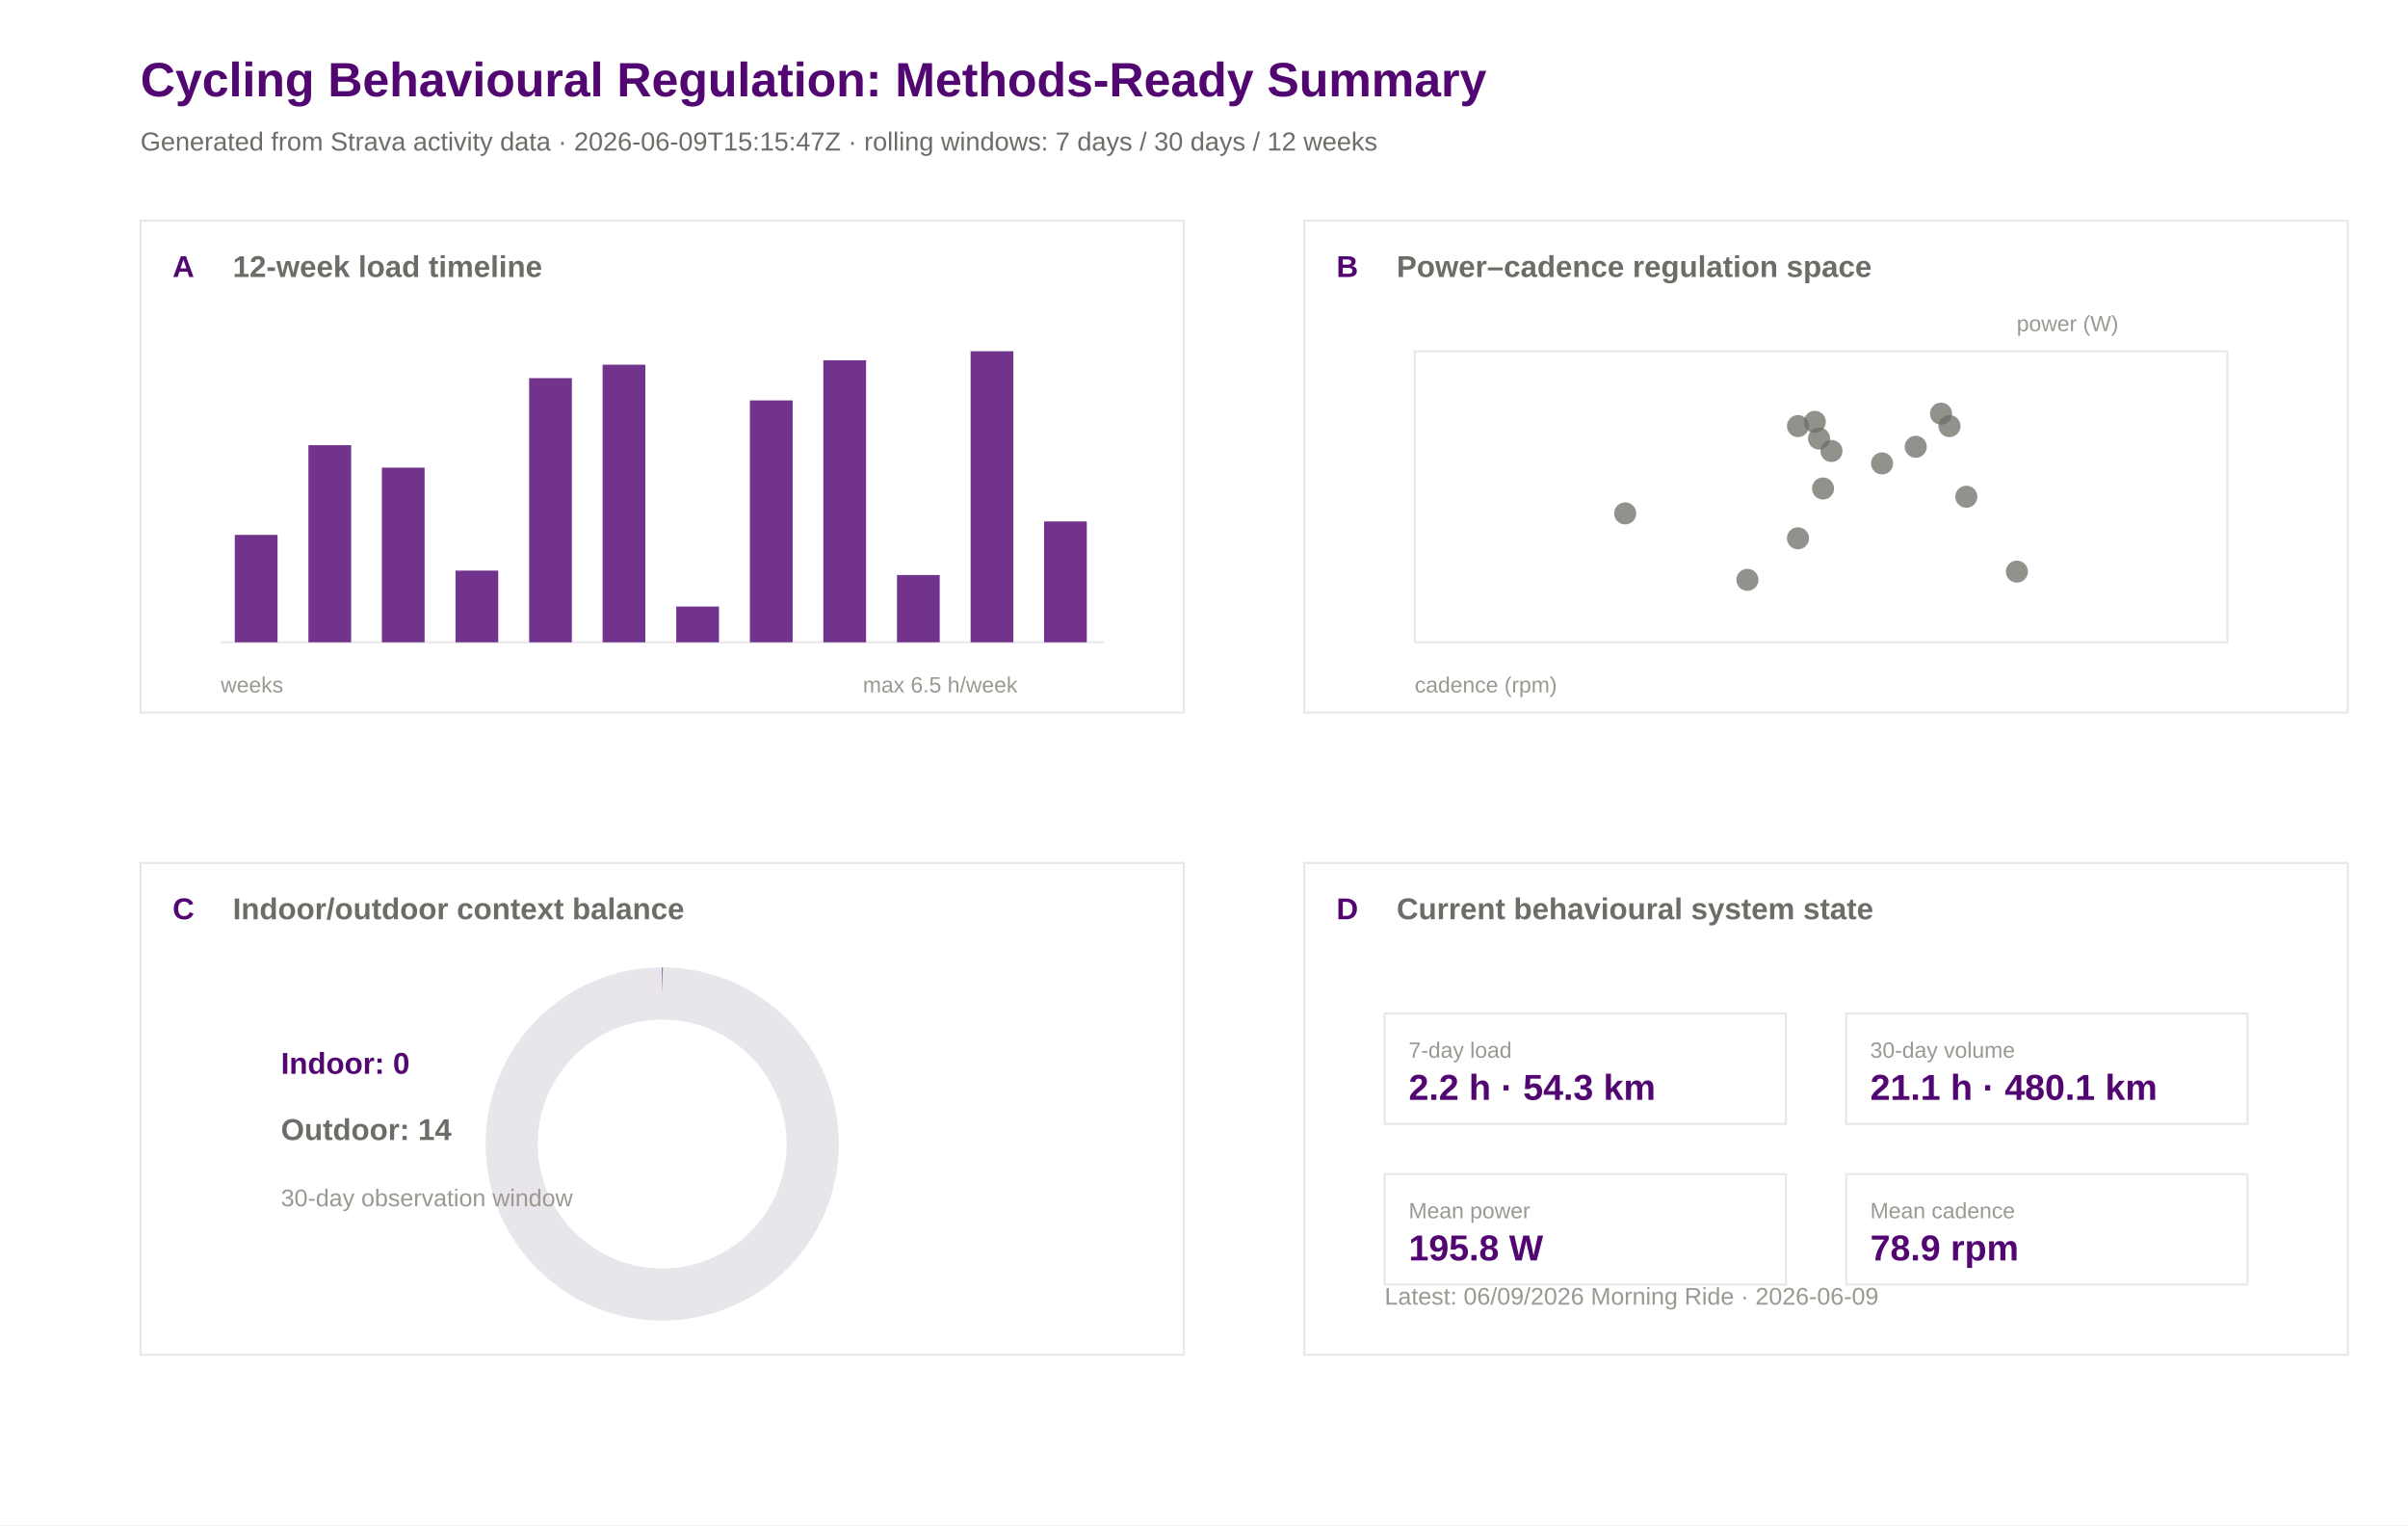
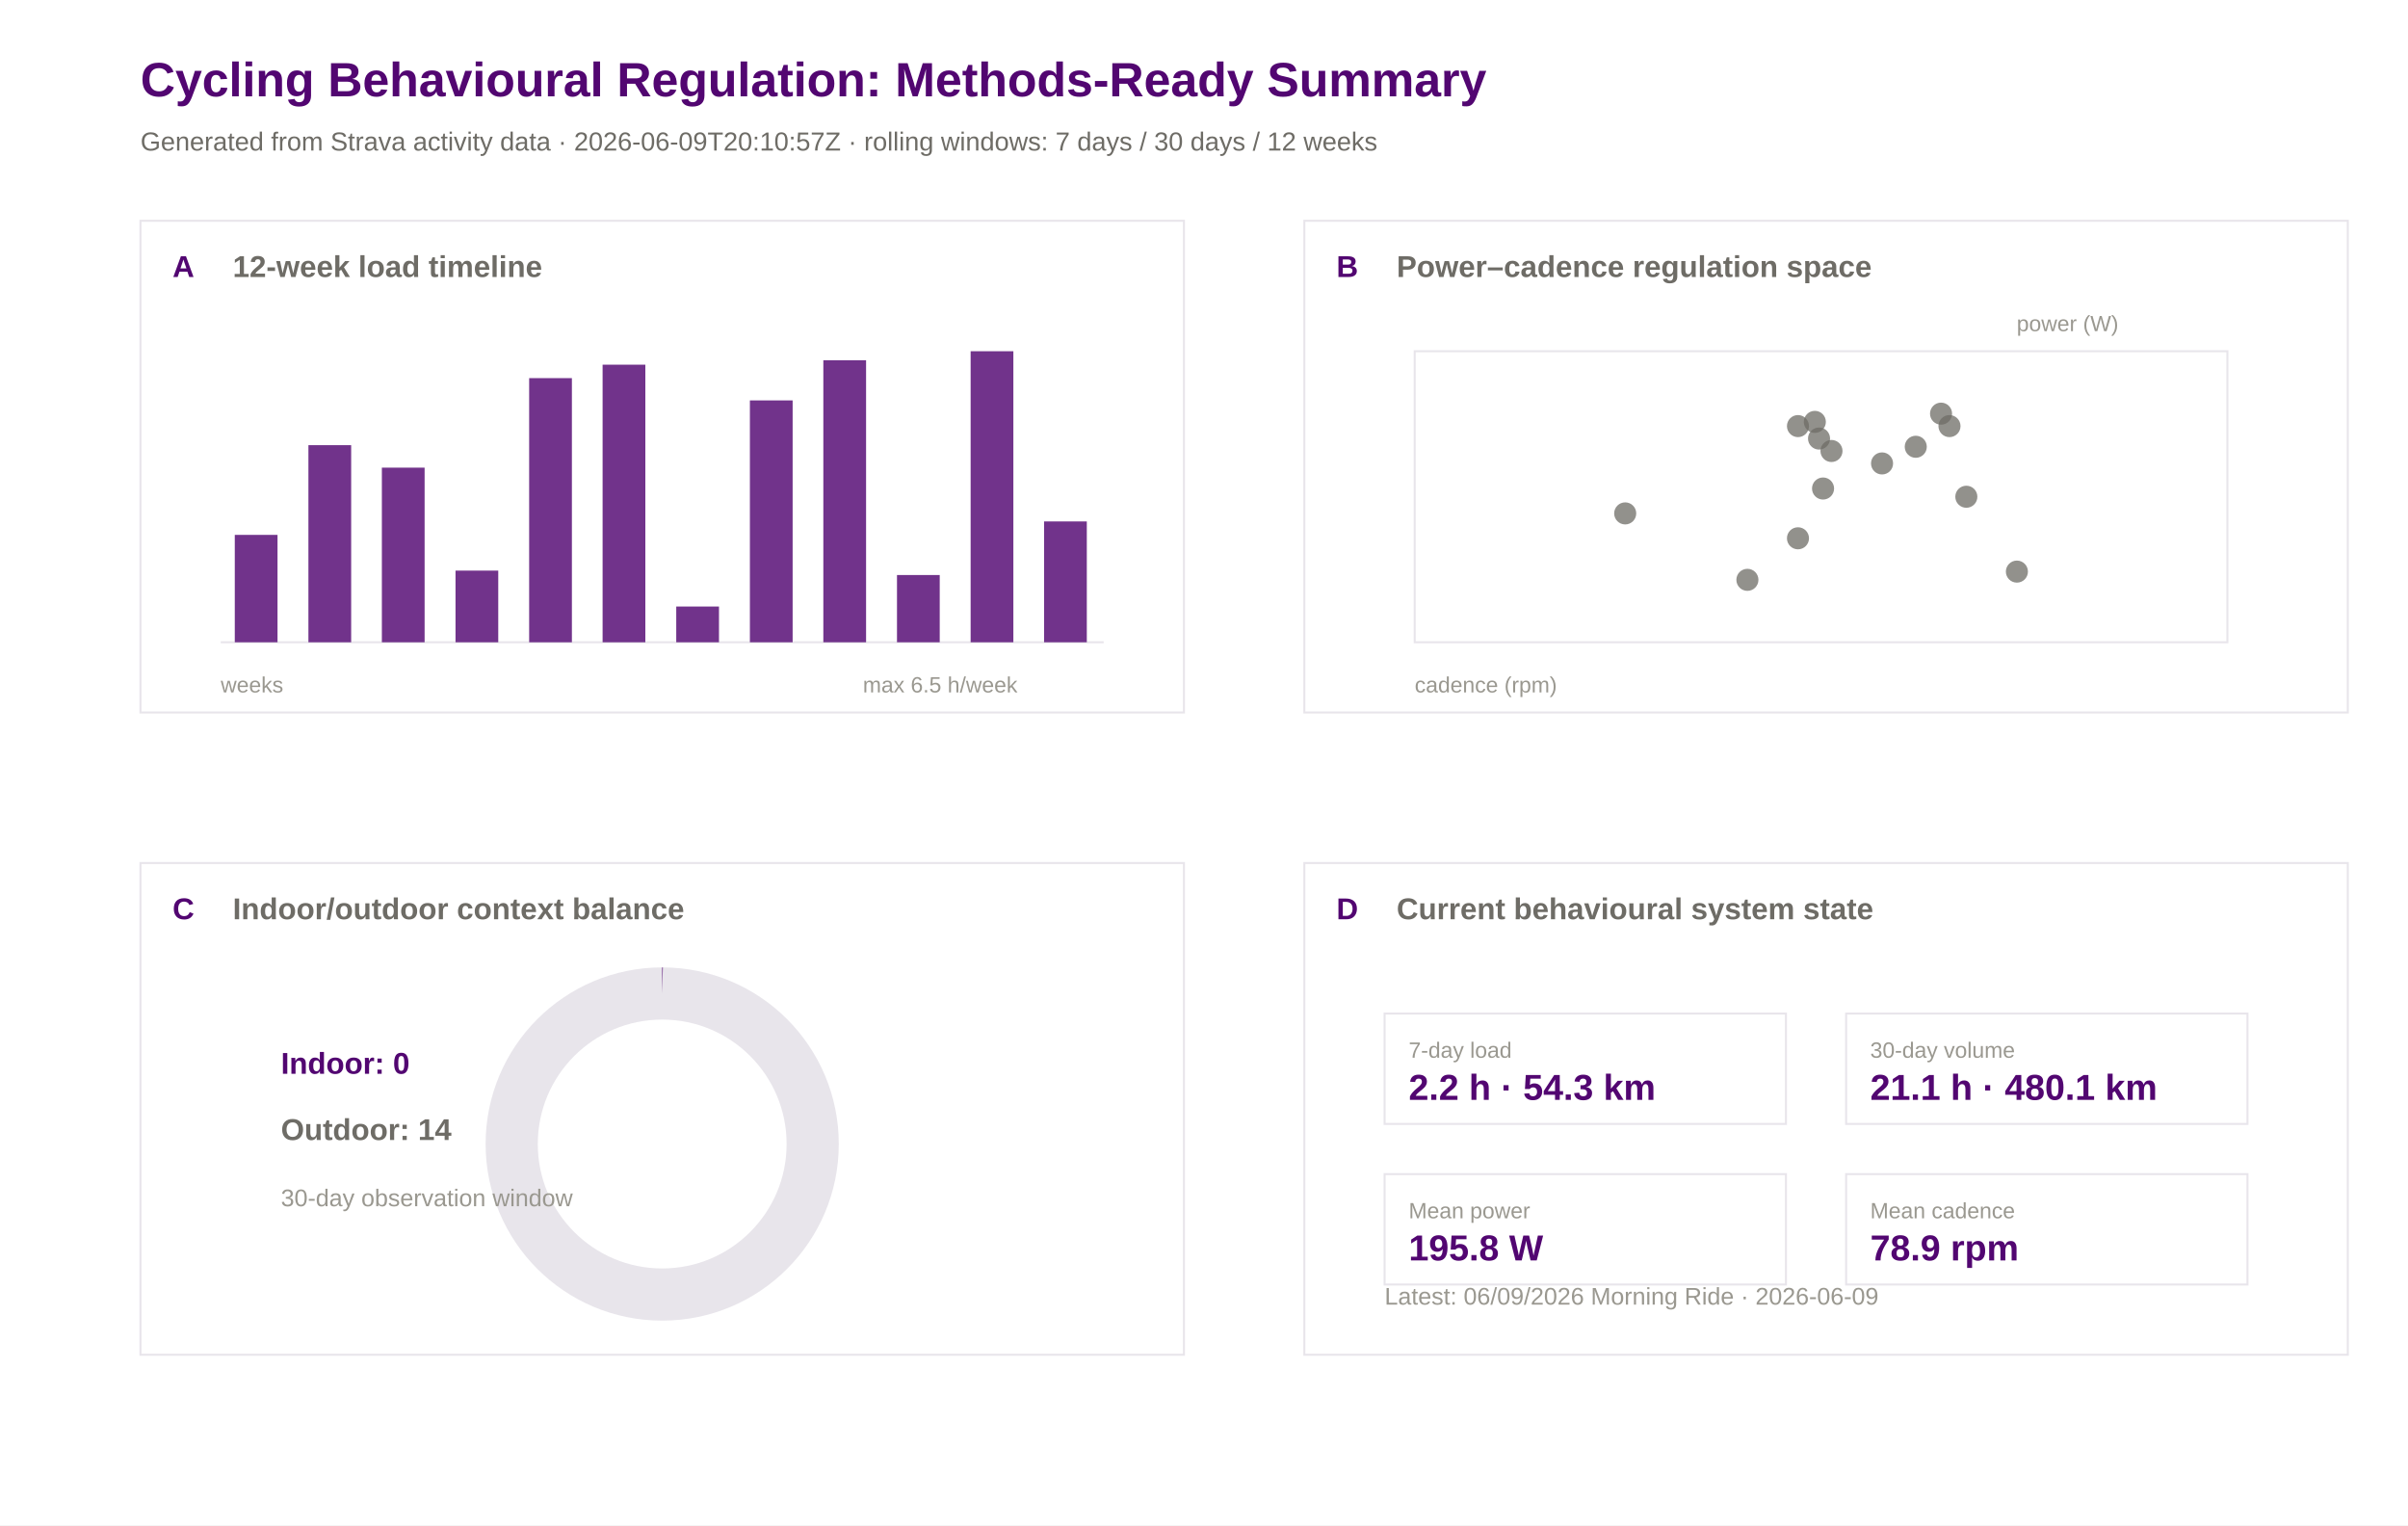
<svg xmlns="http://www.w3.org/2000/svg" width="1200" height="760" viewBox="0 0 1200 760">
  <rect width="100%" height="100%" fill="#ffffff" />
  <text x="70.0" y="48.0" font-family="Arial" font-size="24" font-weight="600" fill="#520671">Cycling Behavioural Regulation: Methods-Ready Summary</text>
-   <text x="70.0" y="75.0" font-family="Arial" font-size="13" font-weight="400" fill="#6e6c66">Generated from Strava activity data · 2026-06-09T15:15:47Z · rolling windows: 7 days / 30 days / 12 weeks</text>
+   <text x="70.0" y="75.0" font-family="Arial" font-size="13" font-weight="400" fill="#6e6c66">Generated from Strava activity data · 2026-06-09T20:10:57Z · rolling windows: 7 days / 30 days / 12 weeks</text>
  <rect x="70" y="110" width="520" height="245" fill="#ffffff" stroke="#e8e5eb" stroke-width="1" />
  <text x="86.0" y="138.0" font-family="Arial" font-size="15" font-weight="600" fill="#520671">A</text>
  <text x="116.0" y="138.0" font-family="Arial" font-size="15" font-weight="600" fill="#6e6c66">12-week load timeline</text>
  <rect x="650" y="110" width="520" height="245" fill="#ffffff" stroke="#e8e5eb" stroke-width="1" />
  <text x="666.0" y="138.0" font-family="Arial" font-size="15" font-weight="600" fill="#520671">B</text>
  <text x="696.0" y="138.0" font-family="Arial" font-size="15" font-weight="600" fill="#6e6c66">Power–cadence regulation space</text>
  <rect x="70" y="430" width="520" height="245" fill="#ffffff" stroke="#e8e5eb" stroke-width="1" />
  <text x="86.0" y="458.0" font-family="Arial" font-size="15" font-weight="600" fill="#520671">C</text>
  <text x="116.0" y="458.0" font-family="Arial" font-size="15" font-weight="600" fill="#6e6c66">Indoor/outdoor context balance</text>
  <rect x="650" y="430" width="520" height="245" fill="#ffffff" stroke="#e8e5eb" stroke-width="1" />
  <text x="666.0" y="458.0" font-family="Arial" font-size="15" font-weight="600" fill="#520671">D</text>
  <text x="696.0" y="458.0" font-family="Arial" font-size="15" font-weight="600" fill="#6e6c66">Current behavioural system state</text>
  <line x1="110" y1="320" x2="550" y2="320" stroke="#e8e5eb" />
  <rect x="117.0" y="266.5" width="21.3" height="53.5" fill="#520671" opacity="0.82" />
  <rect x="153.7" y="221.8" width="21.3" height="98.2" fill="#520671" opacity="0.82" />
  <rect x="190.3" y="233.0" width="21.3" height="87.0" fill="#520671" opacity="0.82" />
  <rect x="227.0" y="284.3" width="21.3" height="35.7" fill="#520671" opacity="0.82" />
  <rect x="263.7" y="188.4" width="21.3" height="131.6" fill="#520671" opacity="0.82" />
  <rect x="300.3" y="181.7" width="21.3" height="138.3" fill="#520671" opacity="0.82" />
  <rect x="337.0" y="302.2" width="21.3" height="17.8" fill="#520671" opacity="0.82" />
  <rect x="373.7" y="199.5" width="21.3" height="120.5" fill="#520671" opacity="0.82" />
  <rect x="410.3" y="179.5" width="21.3" height="140.5" fill="#520671" opacity="0.82" />
  <rect x="447.0" y="286.5" width="21.3" height="33.5" fill="#520671" opacity="0.82" />
  <rect x="483.7" y="175.0" width="21.3" height="145.0" fill="#520671" opacity="0.82" />
  <rect x="520.3" y="259.8" width="21.3" height="60.2" fill="#520671" opacity="0.82" />
  <text x="110.0" y="345.0" font-family="Arial" font-size="11" font-weight="400" fill="#9a9890">weeks</text>
  <text x="430.0" y="345.0" font-family="Arial" font-size="11" font-weight="400" fill="#9a9890">max 6.5 h/week</text>
  <rect x="705" y="175" width="405" height="145" fill="#ffffff" stroke="#e8e5eb" />
  <circle cx="809.9" cy="255.8" r="5.5" fill="#6e6c66" opacity="0.75" />
  <circle cx="870.8" cy="288.9" r="5.5" fill="#6e6c66" opacity="0.75" />
  <circle cx="908.5" cy="243.4" r="5.5" fill="#6e6c66" opacity="0.75" />
  <circle cx="896.0" cy="268.2" r="5.5" fill="#6e6c66" opacity="0.75" />
  <circle cx="1005.1" cy="284.8" r="5.5" fill="#6e6c66" opacity="0.75" />
  <circle cx="971.5" cy="212.3" r="5.5" fill="#6e6c66" opacity="0.75" />
  <circle cx="906.5" cy="218.5" r="5.5" fill="#6e6c66" opacity="0.75" />
  <circle cx="896.0" cy="212.3" r="5.5" fill="#6e6c66" opacity="0.75" />
  <circle cx="937.9" cy="230.9" r="5.5" fill="#6e6c66" opacity="0.75" />
  <circle cx="912.7" cy="224.7" r="5.5" fill="#6e6c66" opacity="0.75" />
  <circle cx="904.4" cy="210.2" r="5.5" fill="#6e6c66" opacity="0.75" />
  <circle cx="979.9" cy="247.5" r="5.5" fill="#6e6c66" opacity="0.75" />
  <circle cx="967.3" cy="206.1" r="5.5" fill="#6e6c66" opacity="0.75" />
  <circle cx="954.7" cy="222.6" r="5.5" fill="#6e6c66" opacity="0.75" />
  <text x="705.0" y="345.0" font-family="Arial" font-size="11" font-weight="400" fill="#9a9890">cadence (rpm)</text>
  <text x="1005.0" y="165.0" font-family="Arial" font-size="11" font-weight="400" fill="#9a9890">power (W)</text>
  <circle cx="330" cy="570" r="75" fill="none" stroke="#e8e5eb" stroke-width="26" />
  <circle cx="330" cy="570" r="75" fill="none" stroke="#520671" stroke-width="26" stroke-dasharray="0.0 471.2" transform="rotate(-90 330 570)" />
  <text x="140.0" y="535.0" font-family="Arial" font-size="15" font-weight="600" fill="#520671">Indoor: 0</text>
  <text x="140.0" y="568.0" font-family="Arial" font-size="15" font-weight="600" fill="#6e6c66">Outdoor: 14</text>
  <text x="140.0" y="601.0" font-family="Arial" font-size="12" font-weight="400" fill="#9a9890">30-day observation window</text>
  <rect x="690" y="505" width="200" height="55" fill="#ffffff" stroke="#e8e5eb" />
  <text x="702.0" y="527.0" font-family="Arial" font-size="11" font-weight="500" fill="#9a9890">7-day load</text>
  <text x="702.0" y="548.0" font-family="Arial" font-size="18" font-weight="600" fill="#520671">2.2 h · 54.3 km</text>
  <rect x="920" y="505" width="200" height="55" fill="#ffffff" stroke="#e8e5eb" />
  <text x="932.0" y="527.0" font-family="Arial" font-size="11" font-weight="500" fill="#9a9890">30-day volume</text>
  <text x="932.0" y="548.0" font-family="Arial" font-size="18" font-weight="600" fill="#520671">21.1 h · 480.1 km</text>
  <rect x="690" y="585" width="200" height="55" fill="#ffffff" stroke="#e8e5eb" />
  <text x="702.0" y="607.0" font-family="Arial" font-size="11" font-weight="500" fill="#9a9890">Mean power</text>
  <text x="702.0" y="628.0" font-family="Arial" font-size="18" font-weight="600" fill="#520671">195.8 W</text>
  <rect x="920" y="585" width="200" height="55" fill="#ffffff" stroke="#e8e5eb" />
  <text x="932.0" y="607.0" font-family="Arial" font-size="11" font-weight="500" fill="#9a9890">Mean cadence</text>
  <text x="932.0" y="628.0" font-family="Arial" font-size="18" font-weight="600" fill="#520671">78.9 rpm</text>
  <text x="690.0" y="650.0" font-family="Arial" font-size="12" font-weight="400" fill="#9a9890">Latest: 06/09/2026 Morning Ride · 2026-06-09</text>
</svg>
